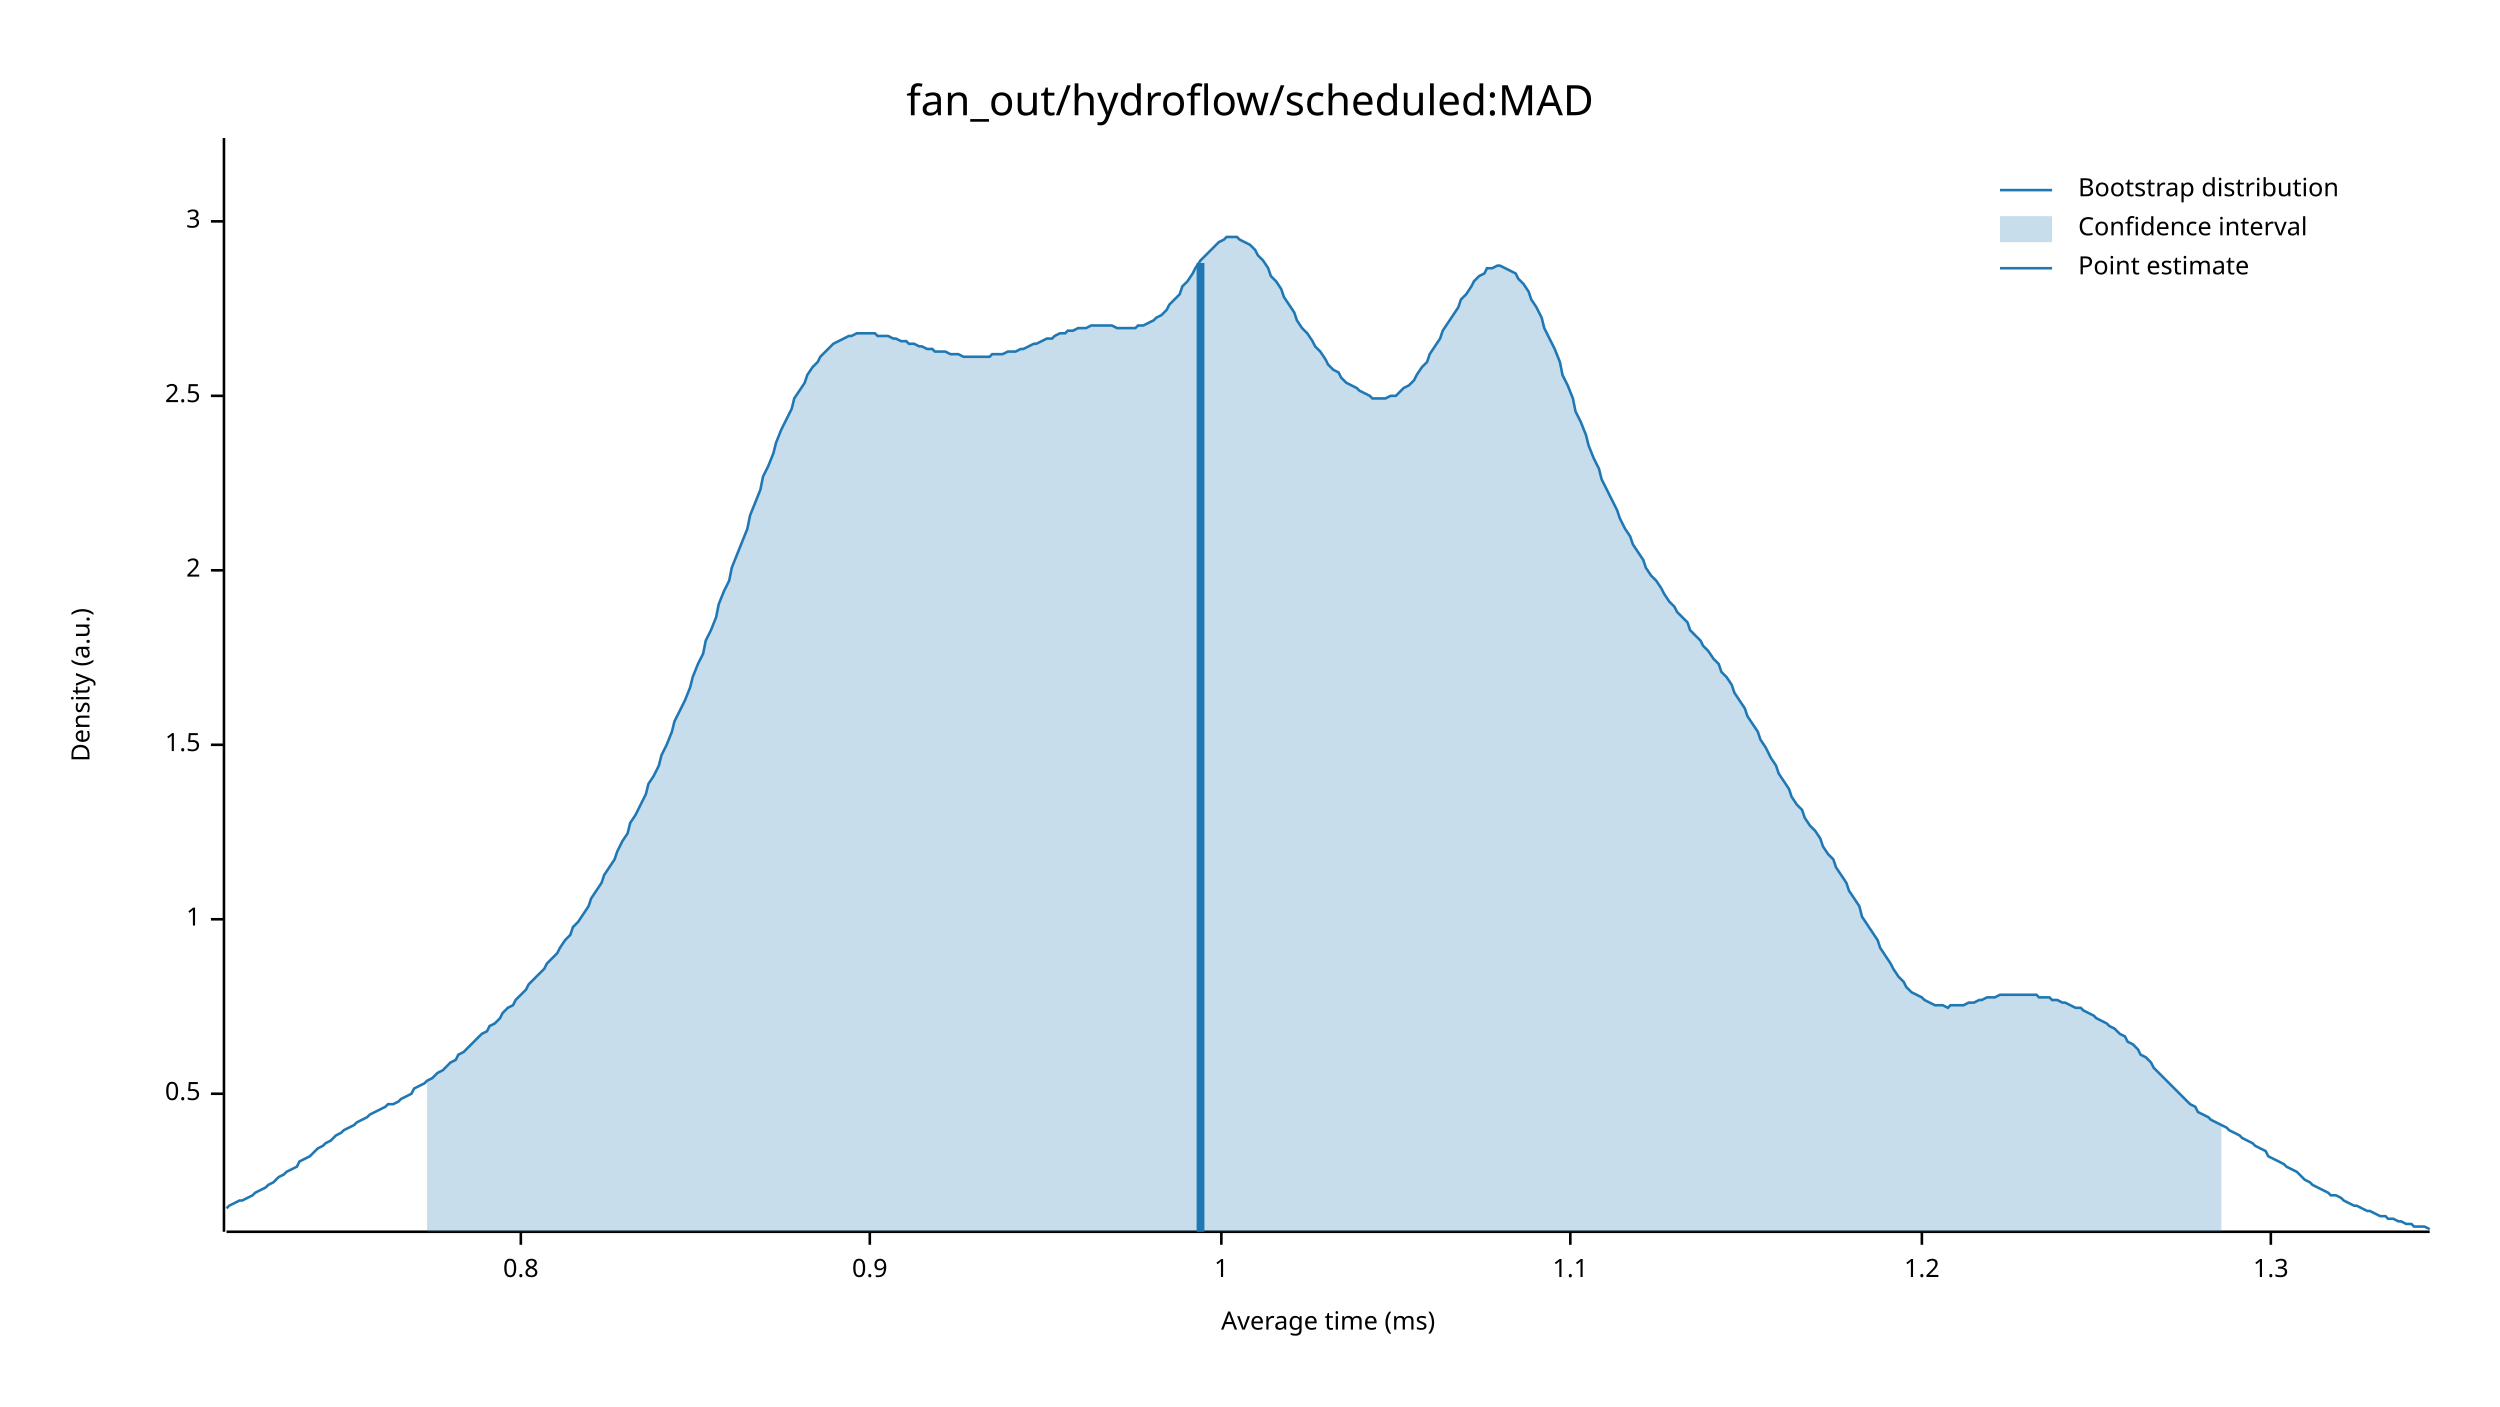
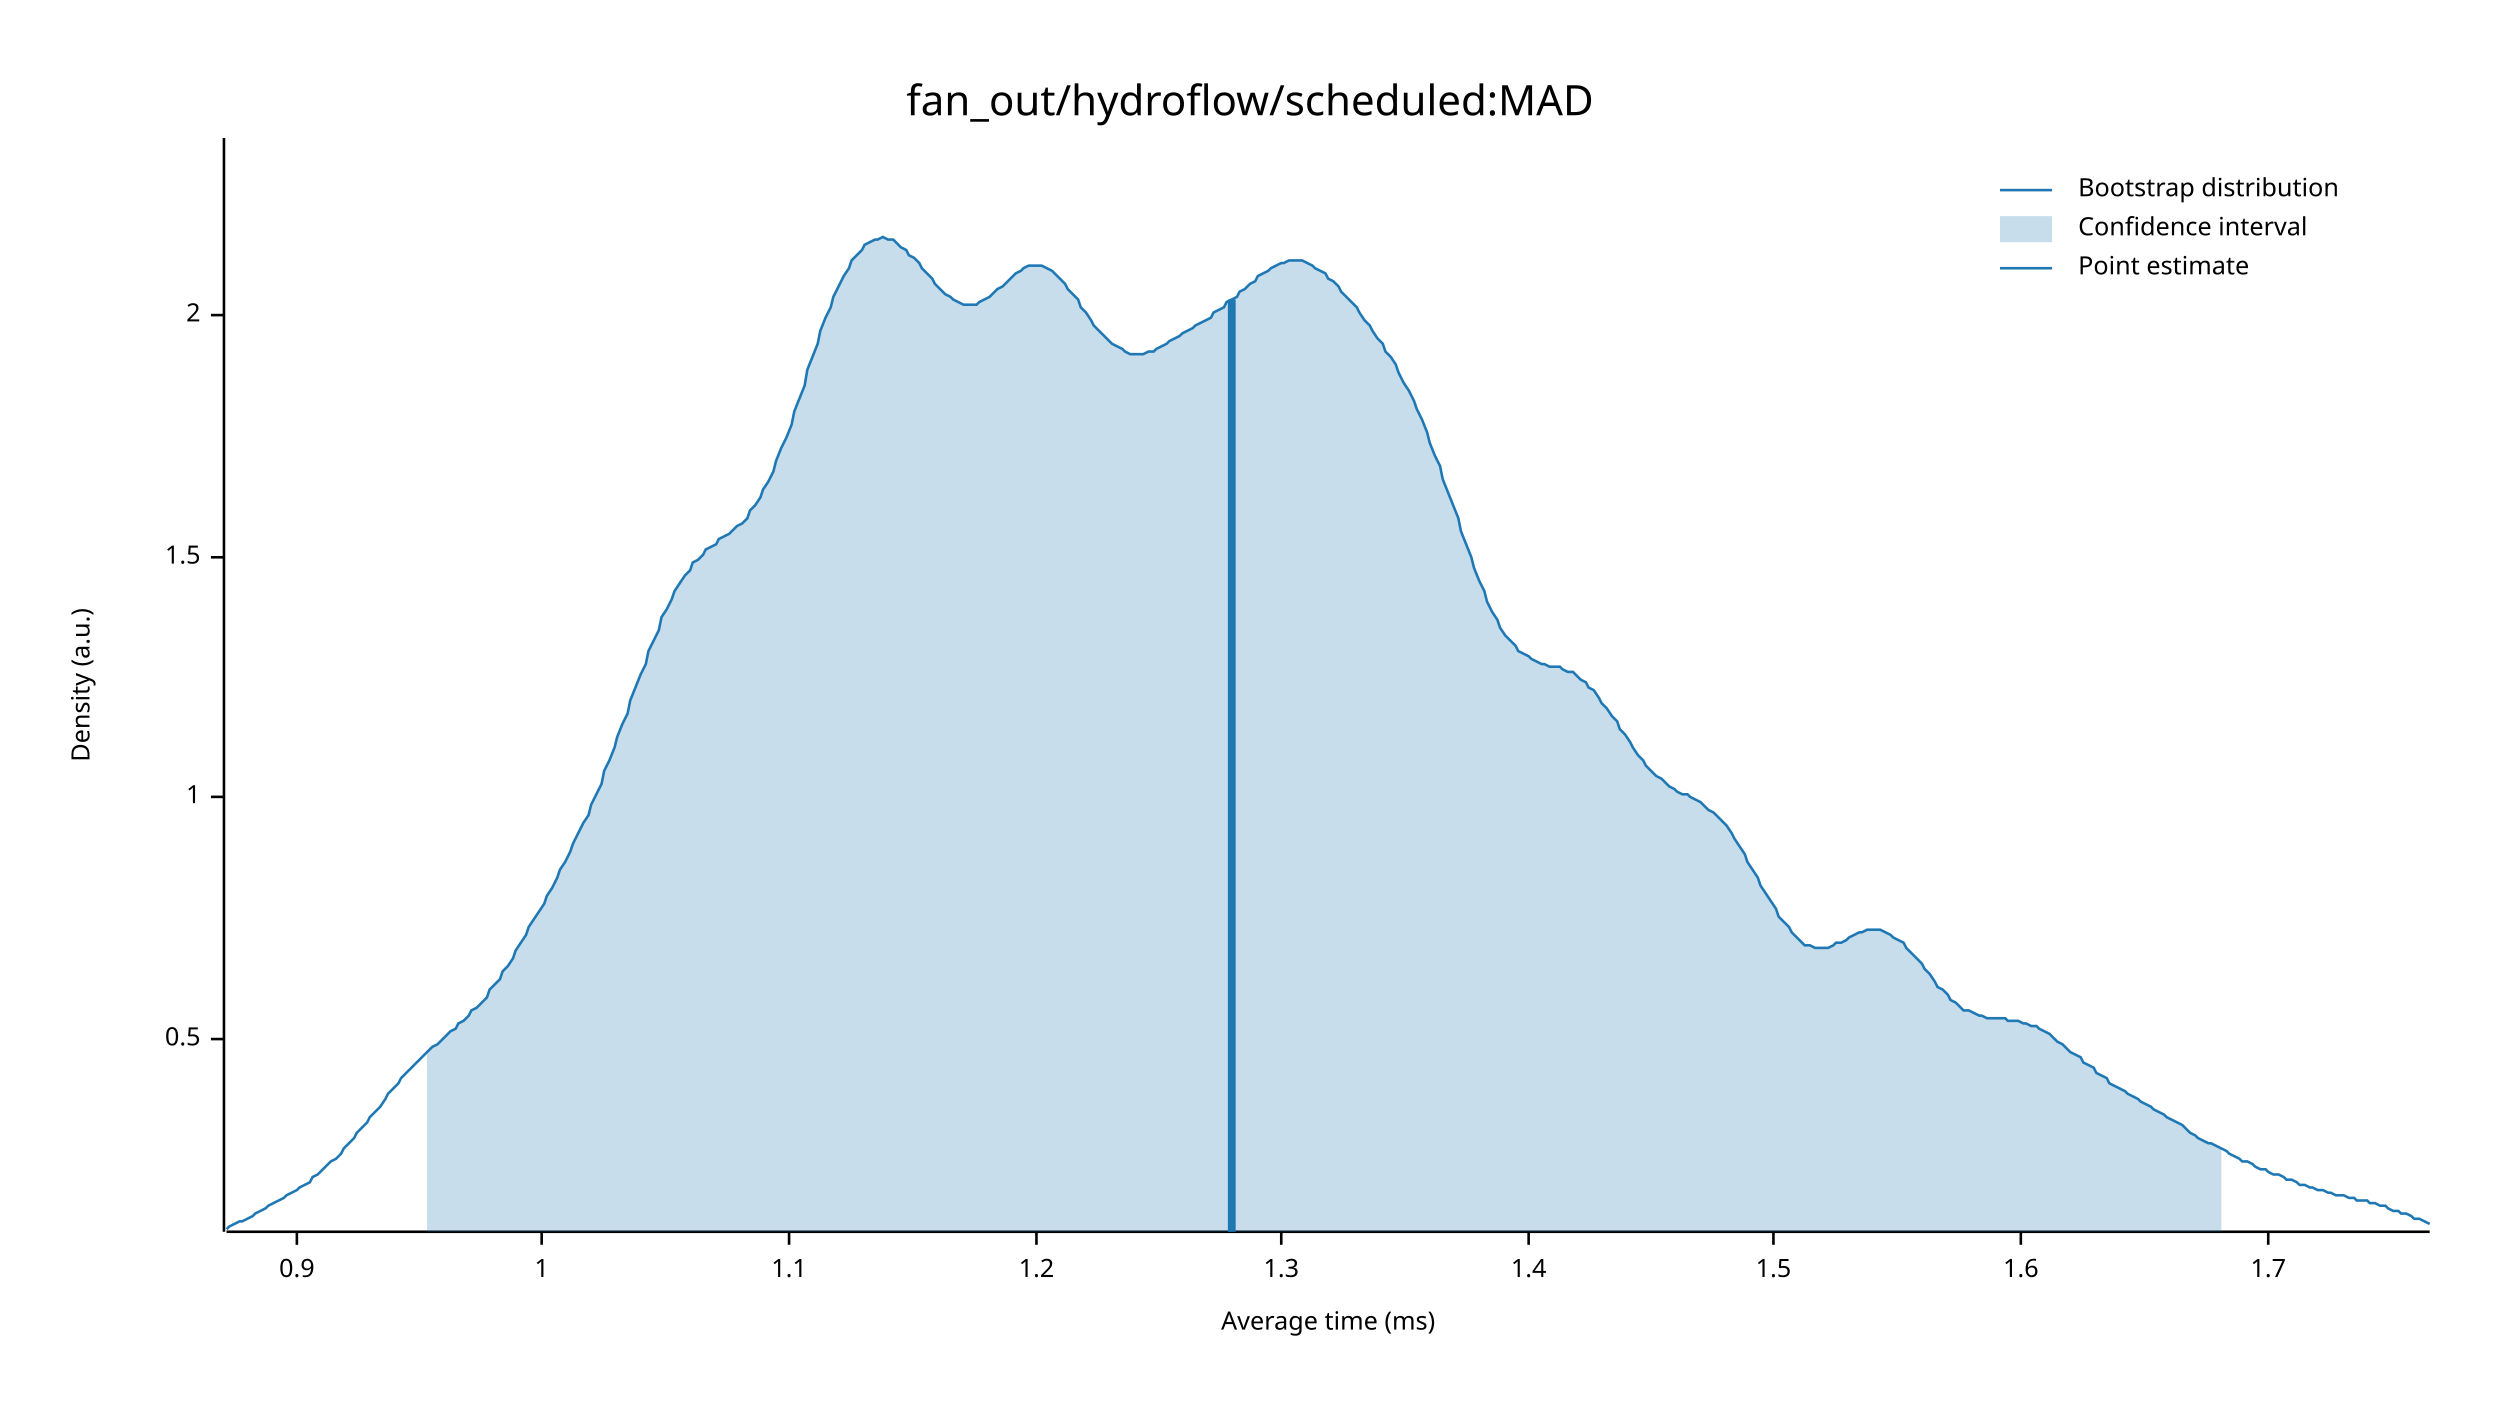
<svg xmlns="http://www.w3.org/2000/svg" width="960" height="540" viewBox="0 0 960 540">
  <text x="480" y="32" dy="0.76em" text-anchor="middle" font-family="sans-serif" font-size="16.129" opacity="1" fill="#000000">
fan_out/hydroflow/scheduled:MAD
</text>
  <text x="27" y="263" dy="0.76em" text-anchor="middle" font-family="sans-serif" font-size="9.677" opacity="1" fill="#000000" transform="rotate(270, 27, 263)">
Density (a.u.)
</text>
  <text x="510" y="513" dy="-0.5ex" text-anchor="middle" font-family="sans-serif" font-size="9.677" opacity="1" fill="#000000">
Average time (ms)
</text>
  <polyline fill="none" opacity="1" stroke="#000000" stroke-width="1" points="86,53 86,473 " />
-   <text x="77" y="420" dy="0.5ex" text-anchor="end" font-family="sans-serif" font-size="9.677" opacity="1" fill="#000000">
+   <text x="77" y="399" dy="0.5ex" text-anchor="end" font-family="sans-serif" font-size="9.677" opacity="1" fill="#000000">
0.5
</text>
-   <polyline fill="none" opacity="1" stroke="#000000" stroke-width="1" points="81,420 86,420 " />
-   <text x="77" y="353" dy="0.5ex" text-anchor="end" font-family="sans-serif" font-size="9.677" opacity="1" fill="#000000">
+   <polyline fill="none" opacity="1" stroke="#000000" stroke-width="1" points="81,399 86,399 " />
+   <text x="77" y="306" dy="0.5ex" text-anchor="end" font-family="sans-serif" font-size="9.677" opacity="1" fill="#000000">
1
</text>
-   <polyline fill="none" opacity="1" stroke="#000000" stroke-width="1" points="81,353 86,353 " />
-   <text x="77" y="286" dy="0.5ex" text-anchor="end" font-family="sans-serif" font-size="9.677" opacity="1" fill="#000000">
+   <polyline fill="none" opacity="1" stroke="#000000" stroke-width="1" points="81,306 86,306 " />
+   <text x="77" y="214" dy="0.5ex" text-anchor="end" font-family="sans-serif" font-size="9.677" opacity="1" fill="#000000">
1.5
</text>
-   <polyline fill="none" opacity="1" stroke="#000000" stroke-width="1" points="81,286 86,286 " />
-   <text x="77" y="219" dy="0.5ex" text-anchor="end" font-family="sans-serif" font-size="9.677" opacity="1" fill="#000000">
+   <polyline fill="none" opacity="1" stroke="#000000" stroke-width="1" points="81,214 86,214 " />
+   <text x="77" y="121" dy="0.5ex" text-anchor="end" font-family="sans-serif" font-size="9.677" opacity="1" fill="#000000">
2
</text>
-   <polyline fill="none" opacity="1" stroke="#000000" stroke-width="1" points="81,219 86,219 " />
-   <text x="77" y="152" dy="0.5ex" text-anchor="end" font-family="sans-serif" font-size="9.677" opacity="1" fill="#000000">
- 2.5
- </text>
-   <polyline fill="none" opacity="1" stroke="#000000" stroke-width="1" points="81,152 86,152 " />
-   <text x="77" y="85" dy="0.5ex" text-anchor="end" font-family="sans-serif" font-size="9.677" opacity="1" fill="#000000">
- 3
- </text>
-   <polyline fill="none" opacity="1" stroke="#000000" stroke-width="1" points="81,85 86,85 " />
+   <polyline fill="none" opacity="1" stroke="#000000" stroke-width="1" points="81,121 86,121 " />
  <polyline fill="none" opacity="1" stroke="#000000" stroke-width="1" points="87,473 933,473 " />
-   <text x="200" y="483" dy="0.76em" text-anchor="middle" font-family="sans-serif" font-size="9.677" opacity="1" fill="#000000">
- 0.8
- </text>
-   <polyline fill="none" opacity="1" stroke="#000000" stroke-width="1" points="200,473 200,478 " />
-   <text x="334" y="483" dy="0.76em" text-anchor="middle" font-family="sans-serif" font-size="9.677" opacity="1" fill="#000000">
+   <text x="114" y="483" dy="0.76em" text-anchor="middle" font-family="sans-serif" font-size="9.677" opacity="1" fill="#000000">
0.9
</text>
-   <polyline fill="none" opacity="1" stroke="#000000" stroke-width="1" points="334,473 334,478 " />
-   <text x="469" y="483" dy="0.76em" text-anchor="middle" font-family="sans-serif" font-size="9.677" opacity="1" fill="#000000">
+   <polyline fill="none" opacity="1" stroke="#000000" stroke-width="1" points="114,473 114,478 " />
+   <text x="208" y="483" dy="0.76em" text-anchor="middle" font-family="sans-serif" font-size="9.677" opacity="1" fill="#000000">
1
</text>
-   <polyline fill="none" opacity="1" stroke="#000000" stroke-width="1" points="469,473 469,478 " />
-   <text x="603" y="483" dy="0.76em" text-anchor="middle" font-family="sans-serif" font-size="9.677" opacity="1" fill="#000000">
+   <polyline fill="none" opacity="1" stroke="#000000" stroke-width="1" points="208,473 208,478 " />
+   <text x="303" y="483" dy="0.76em" text-anchor="middle" font-family="sans-serif" font-size="9.677" opacity="1" fill="#000000">
1.1
</text>
-   <polyline fill="none" opacity="1" stroke="#000000" stroke-width="1" points="603,473 603,478 " />
-   <text x="738" y="483" dy="0.76em" text-anchor="middle" font-family="sans-serif" font-size="9.677" opacity="1" fill="#000000">
+   <polyline fill="none" opacity="1" stroke="#000000" stroke-width="1" points="303,473 303,478 " />
+   <text x="398" y="483" dy="0.76em" text-anchor="middle" font-family="sans-serif" font-size="9.677" opacity="1" fill="#000000">
1.2
</text>
-   <polyline fill="none" opacity="1" stroke="#000000" stroke-width="1" points="738,473 738,478 " />
-   <text x="872" y="483" dy="0.76em" text-anchor="middle" font-family="sans-serif" font-size="9.677" opacity="1" fill="#000000">
+   <polyline fill="none" opacity="1" stroke="#000000" stroke-width="1" points="398,473 398,478 " />
+   <text x="492" y="483" dy="0.76em" text-anchor="middle" font-family="sans-serif" font-size="9.677" opacity="1" fill="#000000">
1.3
</text>
-   <polyline fill="none" opacity="1" stroke="#000000" stroke-width="1" points="872,473 872,478 " />
-   <polyline fill="none" opacity="1" stroke="#1F78B4" stroke-width="1" points="87,464 88,463 90,462 92,461 93,461 95,460 97,459 98,458 100,457 102,456 103,455 105,454 107,452 109,451 110,450 112,449 114,448 115,446 117,445 119,444 120,443 122,441 124,440 125,439 127,438 129,436 131,435 132,434 134,433 136,432 137,431 139,430 141,429 142,428 144,427 146,426 148,425 149,424 151,424 153,423 154,422 156,421 158,420 159,418 161,417 163,416 164,415 166,414 168,412 170,411 171,410 173,408 175,407 176,405 178,404 180,402 181,401 183,399 185,397 187,396 188,394 190,393 192,391 193,389 195,387 197,386 198,384 200,382 202,380 203,378 205,376 207,374 209,372 210,370 212,368 214,366 215,364 217,361 219,359 220,356 222,354 224,351 226,348 227,345 229,342 231,339 232,336 234,333 236,330 237,327 239,323 241,320 242,316 244,313 246,309 248,305 249,301 251,298 253,294 254,290 256,286 258,281 259,277 261,273 263,269 265,264 266,260 268,255 270,251 271,246 273,242 275,237 276,232 278,227 280,223 281,218 283,213 285,208 287,203 288,198 290,193 292,188 293,183 295,179 297,174 298,170 300,165 302,161 304,157 305,153 307,150 309,147 310,144 312,141 314,139 315,137 317,135 319,133 320,132 322,131 324,130 326,129 327,129 329,128 331,128 332,128 334,128 336,128 337,129 339,129 341,129 343,130 344,130 346,131 348,131 349,132 351,132 353,133 354,133 356,134 358,134 359,135 361,135 363,135 365,136 366,136 368,136 370,137 371,137 373,137 375,137 376,137 378,137 380,137 381,136 383,136 385,136 387,135 388,135 390,135 392,134 393,134 395,133 397,132 398,132 400,131 402,130 404,130 405,129 407,128 409,128 410,127 412,127 414,126 415,126 417,126 419,125 420,125 422,125 424,125 426,125 427,125 429,126 431,126 432,126 434,126 436,126 437,125 439,125 441,124 443,123 444,122 446,121 448,119 449,117 451,115 453,113 454,110 456,108 458,105 459,103 461,100 463,98 465,96 466,95 468,93 470,92 471,91 473,91 475,91 476,92 478,93 480,94 482,96 483,98 485,100 487,103 488,106 490,108 492,111 493,114 495,117 497,120 498,123 500,126 502,128 504,131 505,133 507,135 509,138 510,140 512,142 514,143 515,145 517,147 519,148 521,149 522,150 524,151 526,152 527,153 529,153 531,153 532,153 534,152 536,152 537,151 539,149 541,148 543,146 544,144 546,141 548,139 549,136 551,133 553,130 554,127 556,124 558,121 560,118 561,115 563,113 565,110 566,108 568,106 570,105 571,103 573,103 575,102 576,102 578,103 580,104 582,105 583,107 585,109 587,112 588,115 590,118 592,122 593,126 595,130 597,134 599,139 600,144 602,148 604,153 605,158 607,162 609,167 610,171 612,176 614,180 615,184 617,188 619,192 621,196 622,199 624,203 626,206 627,209 629,212 631,215 632,218 634,221 636,223 638,226 639,228 641,231 643,233 644,235 646,237 648,239 649,242 651,244 653,246 654,248 656,250 658,253 660,255 661,258 663,260 665,263 666,266 668,269 670,272 671,275 673,278 675,281 676,284 678,287 680,291 682,294 683,297 685,300 687,303 688,306 690,309 692,311 693,314 695,317 697,319 699,322 700,325 702,328 704,330 705,333 707,336 709,339 710,342 712,345 714,348 715,352 717,355 719,358 721,361 722,364 724,367 726,370 727,372 729,375 731,377 732,379 734,381 736,382 738,383 739,384 741,385 743,386 744,386 746,386 748,387 749,386 751,386 753,386 754,386 756,385 758,385 760,384 761,384 763,383 765,383 766,383 768,382 770,382 771,382 773,382 775,382 777,382 778,382 780,382 782,382 783,383 785,383 787,383 788,384 790,384 792,385 793,385 795,386 797,387 799,387 800,388 802,389 804,390 805,391 807,392 809,393 810,394 812,395 814,397 816,398 817,400 819,401 821,403 822,405 824,406 826,408 827,410 829,412 831,414 832,415 834,417 836,419 838,421 839,422 841,424 843,425 844,427 846,428 848,429 849,430 851,431 853,432 855,433 856,434 858,435 860,436 861,437 863,438 865,439 866,440 868,441 870,442 871,444 873,445 875,446 877,447 878,448 880,449 882,450 883,451 885,453 887,454 888,455 890,456 892,457 894,458 895,459 897,459 899,460 900,461 902,462 904,463 905,463 907,464 909,465 910,465 912,466 914,467 916,467 917,468 919,468 921,469 922,469 924,470 926,470 927,471 929,471 931,471 933,472 " />
-   <polygon opacity="0.25" fill="#1F78B4" points="164,415 166,414 168,412 170,411 171,410 173,408 175,407 176,405 178,404 180,402 181,401 183,399 185,397 187,396 188,394 190,393 192,391 193,389 195,387 197,386 198,384 200,382 202,380 203,378 205,376 207,374 209,372 210,370 212,368 214,366 215,364 217,361 219,359 220,356 222,354 224,351 226,348 227,345 229,342 231,339 232,336 234,333 236,330 237,327 239,323 241,320 242,316 244,313 246,309 248,305 249,301 251,298 253,294 254,290 256,286 258,281 259,277 261,273 263,269 265,264 266,260 268,255 270,251 271,246 273,242 275,237 276,232 278,227 280,223 281,218 283,213 285,208 287,203 288,198 290,193 292,188 293,183 295,179 297,174 298,170 300,165 302,161 304,157 305,153 307,150 309,147 310,144 312,141 314,139 315,137 317,135 319,133 320,132 322,131 324,130 326,129 327,129 329,128 331,128 332,128 334,128 336,128 337,129 339,129 341,129 343,130 344,130 346,131 348,131 349,132 351,132 353,133 354,133 356,134 358,134 359,135 361,135 363,135 365,136 366,136 368,136 370,137 371,137 373,137 375,137 376,137 378,137 380,137 381,136 383,136 385,136 387,135 388,135 390,135 392,134 393,134 395,133 397,132 398,132 400,131 402,130 404,130 405,129 407,128 409,128 410,127 412,127 414,126 415,126 417,126 419,125 420,125 422,125 424,125 426,125 427,125 429,126 431,126 432,126 434,126 436,126 437,125 439,125 441,124 443,123 444,122 446,121 448,119 449,117 451,115 453,113 454,110 456,108 458,105 459,103 461,100 463,98 465,96 466,95 468,93 470,92 471,91 473,91 475,91 476,92 478,93 480,94 482,96 483,98 485,100 487,103 488,106 490,108 492,111 493,114 495,117 497,120 498,123 500,126 502,128 504,131 505,133 507,135 509,138 510,140 512,142 514,143 515,145 517,147 519,148 521,149 522,150 524,151 526,152 527,153 529,153 531,153 532,153 534,152 536,152 537,151 539,149 541,148 543,146 544,144 546,141 548,139 549,136 551,133 553,130 554,127 556,124 558,121 560,118 561,115 563,113 565,110 566,108 568,106 570,105 571,103 573,103 575,102 576,102 578,103 580,104 582,105 583,107 585,109 587,112 588,115 590,118 592,122 593,126 595,130 597,134 599,139 600,144 602,148 604,153 605,158 607,162 609,167 610,171 612,176 614,180 615,184 617,188 619,192 621,196 622,199 624,203 626,206 627,209 629,212 631,215 632,218 634,221 636,223 638,226 639,228 641,231 643,233 644,235 646,237 648,239 649,242 651,244 653,246 654,248 656,250 658,253 660,255 661,258 663,260 665,263 666,266 668,269 670,272 671,275 673,278 675,281 676,284 678,287 680,291 682,294 683,297 685,300 687,303 688,306 690,309 692,311 693,314 695,317 697,319 699,322 700,325 702,328 704,330 705,333 707,336 709,339 710,342 712,345 714,348 715,352 717,355 719,358 721,361 722,364 724,367 726,370 727,372 729,375 731,377 732,379 734,381 736,382 738,383 739,384 741,385 743,386 744,386 746,386 748,387 749,386 751,386 753,386 754,386 756,385 758,385 760,384 761,384 763,383 765,383 766,383 768,382 770,382 771,382 773,382 775,382 777,382 778,382 780,382 782,382 783,383 785,383 787,383 788,384 790,384 792,385 793,385 795,386 797,387 799,387 800,388 802,389 804,390 805,391 807,392 809,393 810,394 812,395 814,397 816,398 817,400 819,401 821,403 822,405 824,406 826,408 827,410 829,412 831,414 832,415 834,417 836,419 838,421 839,422 841,424 843,425 844,427 846,428 848,429 849,430 851,431 853,432 853,473 164,473 " />
-   <polyline fill="none" opacity="1" stroke="#1F78B4" stroke-width="3" points="461,473 461,101 " />
+   <polyline fill="none" opacity="1" stroke="#000000" stroke-width="1" points="492,473 492,478 " />
+   <text x="587" y="483" dy="0.76em" text-anchor="middle" font-family="sans-serif" font-size="9.677" opacity="1" fill="#000000">
+ 1.4
+ </text>
+   <polyline fill="none" opacity="1" stroke="#000000" stroke-width="1" points="587,473 587,478 " />
+   <text x="681" y="483" dy="0.76em" text-anchor="middle" font-family="sans-serif" font-size="9.677" opacity="1" fill="#000000">
+ 1.5
+ </text>
+   <polyline fill="none" opacity="1" stroke="#000000" stroke-width="1" points="681,473 681,478 " />
+   <text x="776" y="483" dy="0.76em" text-anchor="middle" font-family="sans-serif" font-size="9.677" opacity="1" fill="#000000">
+ 1.6
+ </text>
+   <polyline fill="none" opacity="1" stroke="#000000" stroke-width="1" points="776,473 776,478 " />
+   <text x="871" y="483" dy="0.76em" text-anchor="middle" font-family="sans-serif" font-size="9.677" opacity="1" fill="#000000">
+ 1.7
+ </text>
+   <polyline fill="none" opacity="1" stroke="#000000" stroke-width="1" points="871,473 871,478 " />
+   <polyline fill="none" opacity="1" stroke="#1F78B4" stroke-width="1" points="87,472 88,471 90,470 92,469 93,469 95,468 97,467 98,466 100,465 102,464 103,463 105,462 107,461 109,460 110,459 112,458 114,457 115,456 117,455 119,454 120,452 122,451 124,449 125,448 127,446 129,445 131,443 132,441 134,439 136,437 137,435 139,433 141,431 142,429 144,427 146,425 148,422 149,420 151,418 153,416 154,414 156,412 158,410 159,409 161,407 163,405 164,404 166,402 168,401 170,399 171,398 173,396 175,395 176,393 178,392 180,390 181,388 183,387 185,385 187,383 188,380 190,378 192,376 193,373 195,371 197,368 198,365 200,362 202,359 203,356 205,353 207,350 209,347 210,344 212,341 214,337 215,334 217,331 219,327 220,324 222,320 224,316 226,313 227,309 229,305 231,301 232,296 234,292 236,287 237,283 239,278 241,274 242,269 244,264 246,259 248,255 249,250 251,246 253,242 254,237 256,234 258,230 259,227 261,224 263,221 265,219 266,216 268,215 270,213 271,211 273,210 275,209 276,207 278,206 280,205 281,204 283,202 285,201 287,199 288,196 290,194 292,191 293,188 295,185 297,181 298,177 300,172 302,168 304,163 305,158 307,153 309,148 310,142 312,137 314,132 315,127 317,122 319,118 320,114 322,110 324,106 326,103 327,100 329,98 331,96 332,94 334,93 336,92 337,92 339,91 341,92 343,92 344,93 346,95 348,96 349,98 351,99 353,101 354,103 356,105 358,107 359,109 361,111 363,113 365,114 366,115 368,116 370,117 371,117 373,117 375,117 376,116 378,115 380,114 381,113 383,111 385,110 387,108 388,107 390,105 392,104 393,103 395,102 397,102 398,102 400,102 402,103 404,104 405,105 407,107 409,109 410,111 412,113 414,115 415,118 417,120 419,123 420,125 422,127 424,129 426,131 427,132 429,133 431,134 432,135 434,136 436,136 437,136 439,136 441,135 443,135 444,134 446,133 448,132 449,131 451,130 453,129 454,128 456,127 458,126 459,125 461,124 463,123 465,122 466,120 468,119 470,118 471,116 473,115 475,114 476,112 478,111 480,109 482,108 483,106 485,105 487,104 488,103 490,102 492,101 493,101 495,100 497,100 498,100 500,100 502,101 504,102 505,103 507,104 509,105 510,107 512,108 514,110 515,112 517,114 519,116 521,118 522,120 524,123 526,125 527,127 529,130 531,132 532,135 534,137 536,140 537,143 539,147 541,150 543,154 544,157 546,161 548,166 549,170 551,175 553,179 554,184 556,189 558,194 560,199 561,204 563,209 565,214 566,218 568,223 570,227 571,231 573,235 575,238 576,241 578,244 580,246 582,248 583,250 585,251 587,252 588,253 590,254 592,255 593,255 595,256 597,256 599,256 600,257 602,258 604,258 605,259 607,261 609,262 610,264 612,265 614,268 615,270 617,272 619,275 621,277 622,280 624,282 626,285 627,287 629,290 631,292 632,294 634,296 636,298 638,299 639,300 641,302 643,303 644,304 646,305 648,305 649,306 651,307 653,308 654,309 656,311 658,312 660,314 661,315 663,317 665,320 666,322 668,325 670,328 671,331 673,334 675,337 676,340 678,343 680,346 682,349 683,352 685,354 687,356 688,358 690,360 692,362 693,363 695,363 697,364 699,364 700,364 702,364 704,363 705,362 707,362 709,361 710,360 712,359 714,358 715,358 717,357 719,357 721,357 722,357 724,358 726,359 727,360 729,361 731,362 732,364 734,366 736,368 738,370 739,372 741,374 743,377 744,379 746,380 748,382 749,384 751,385 753,387 754,388 756,388 758,389 760,390 761,390 763,391 765,391 766,391 768,391 770,391 771,392 773,392 775,392 777,393 778,393 780,394 782,394 783,395 785,396 787,397 788,398 790,400 792,401 793,402 795,404 797,405 799,406 800,408 802,409 804,410 805,412 807,413 809,414 810,416 812,417 814,418 816,419 817,420 819,421 821,422 822,423 824,424 826,425 827,426 829,427 831,428 832,429 834,430 836,431 838,432 839,433 841,435 843,436 844,437 846,438 848,439 849,439 851,440 853,441 855,442 856,443 858,444 860,445 861,446 863,446 865,447 866,448 868,449 870,449 871,450 873,451 875,451 877,452 878,453 880,453 882,454 883,455 885,455 887,456 888,456 890,457 892,457 894,458 895,458 897,459 899,459 900,459 902,460 904,460 905,461 907,461 909,461 910,462 912,462 914,463 916,463 917,464 919,465 921,465 922,466 924,466 926,467 927,468 929,468 931,469 933,470 " />
+   <polygon opacity="0.25" fill="#1F78B4" points="164,404 166,402 168,401 170,399 171,398 173,396 175,395 176,393 178,392 180,390 181,388 183,387 185,385 187,383 188,380 190,378 192,376 193,373 195,371 197,368 198,365 200,362 202,359 203,356 205,353 207,350 209,347 210,344 212,341 214,337 215,334 217,331 219,327 220,324 222,320 224,316 226,313 227,309 229,305 231,301 232,296 234,292 236,287 237,283 239,278 241,274 242,269 244,264 246,259 248,255 249,250 251,246 253,242 254,237 256,234 258,230 259,227 261,224 263,221 265,219 266,216 268,215 270,213 271,211 273,210 275,209 276,207 278,206 280,205 281,204 283,202 285,201 287,199 288,196 290,194 292,191 293,188 295,185 297,181 298,177 300,172 302,168 304,163 305,158 307,153 309,148 310,142 312,137 314,132 315,127 317,122 319,118 320,114 322,110 324,106 326,103 327,100 329,98 331,96 332,94 334,93 336,92 337,92 339,91 341,92 343,92 344,93 346,95 348,96 349,98 351,99 353,101 354,103 356,105 358,107 359,109 361,111 363,113 365,114 366,115 368,116 370,117 371,117 373,117 375,117 376,116 378,115 380,114 381,113 383,111 385,110 387,108 388,107 390,105 392,104 393,103 395,102 397,102 398,102 400,102 402,103 404,104 405,105 407,107 409,109 410,111 412,113 414,115 415,118 417,120 419,123 420,125 422,127 424,129 426,131 427,132 429,133 431,134 432,135 434,136 436,136 437,136 439,136 441,135 443,135 444,134 446,133 448,132 449,131 451,130 453,129 454,128 456,127 458,126 459,125 461,124 463,123 465,122 466,120 468,119 470,118 471,116 473,115 475,114 476,112 478,111 480,109 482,108 483,106 485,105 487,104 488,103 490,102 492,101 493,101 495,100 497,100 498,100 500,100 502,101 504,102 505,103 507,104 509,105 510,107 512,108 514,110 515,112 517,114 519,116 521,118 522,120 524,123 526,125 527,127 529,130 531,132 532,135 534,137 536,140 537,143 539,147 541,150 543,154 544,157 546,161 548,166 549,170 551,175 553,179 554,184 556,189 558,194 560,199 561,204 563,209 565,214 566,218 568,223 570,227 571,231 573,235 575,238 576,241 578,244 580,246 582,248 583,250 585,251 587,252 588,253 590,254 592,255 593,255 595,256 597,256 599,256 600,257 602,258 604,258 605,259 607,261 609,262 610,264 612,265 614,268 615,270 617,272 619,275 621,277 622,280 624,282 626,285 627,287 629,290 631,292 632,294 634,296 636,298 638,299 639,300 641,302 643,303 644,304 646,305 648,305 649,306 651,307 653,308 654,309 656,311 658,312 660,314 661,315 663,317 665,320 666,322 668,325 670,328 671,331 673,334 675,337 676,340 678,343 680,346 682,349 683,352 685,354 687,356 688,358 690,360 692,362 693,363 695,363 697,364 699,364 700,364 702,364 704,363 705,362 707,362 709,361 710,360 712,359 714,358 715,358 717,357 719,357 721,357 722,357 724,358 726,359 727,360 729,361 731,362 732,364 734,366 736,368 738,370 739,372 741,374 743,377 744,379 746,380 748,382 749,384 751,385 753,387 754,388 756,388 758,389 760,390 761,390 763,391 765,391 766,391 768,391 770,391 771,392 773,392 775,392 777,393 778,393 780,394 782,394 783,395 785,396 787,397 788,398 790,400 792,401 793,402 795,404 797,405 799,406 800,408 802,409 804,410 805,412 807,413 809,414 810,416 812,417 814,418 816,419 817,420 819,421 821,422 822,423 824,424 826,425 827,426 829,427 831,428 832,429 834,430 836,431 838,432 839,433 841,435 843,436 844,437 846,438 848,439 849,439 851,440 853,441 853,473 164,473 " />
+   <polyline fill="none" opacity="1" stroke="#1F78B4" stroke-width="3" points="473,473 473,115 " />
  <text x="798" y="68" dy="0.76em" text-anchor="start" font-family="sans-serif" font-size="9.677" opacity="1" fill="#000000">
Bootstrap distribution
</text>
  <text x="798" y="83" dy="0.76em" text-anchor="start" font-family="sans-serif" font-size="9.677" opacity="1" fill="#000000">
Confidence interval
</text>
  <text x="798" y="98" dy="0.76em" text-anchor="start" font-family="sans-serif" font-size="9.677" opacity="1" fill="#000000">
Point estimate
</text>
  <polyline fill="none" opacity="1" stroke="#1F78B4" stroke-width="1" points="768,73 788,73 " />
  <rect x="768" y="83" width="20" height="10" opacity="0.25" fill="#1F78B4" stroke="none" />
  <polyline fill="none" opacity="1" stroke="#1F78B4" stroke-width="1" points="768,103 788,103 " />
</svg>
